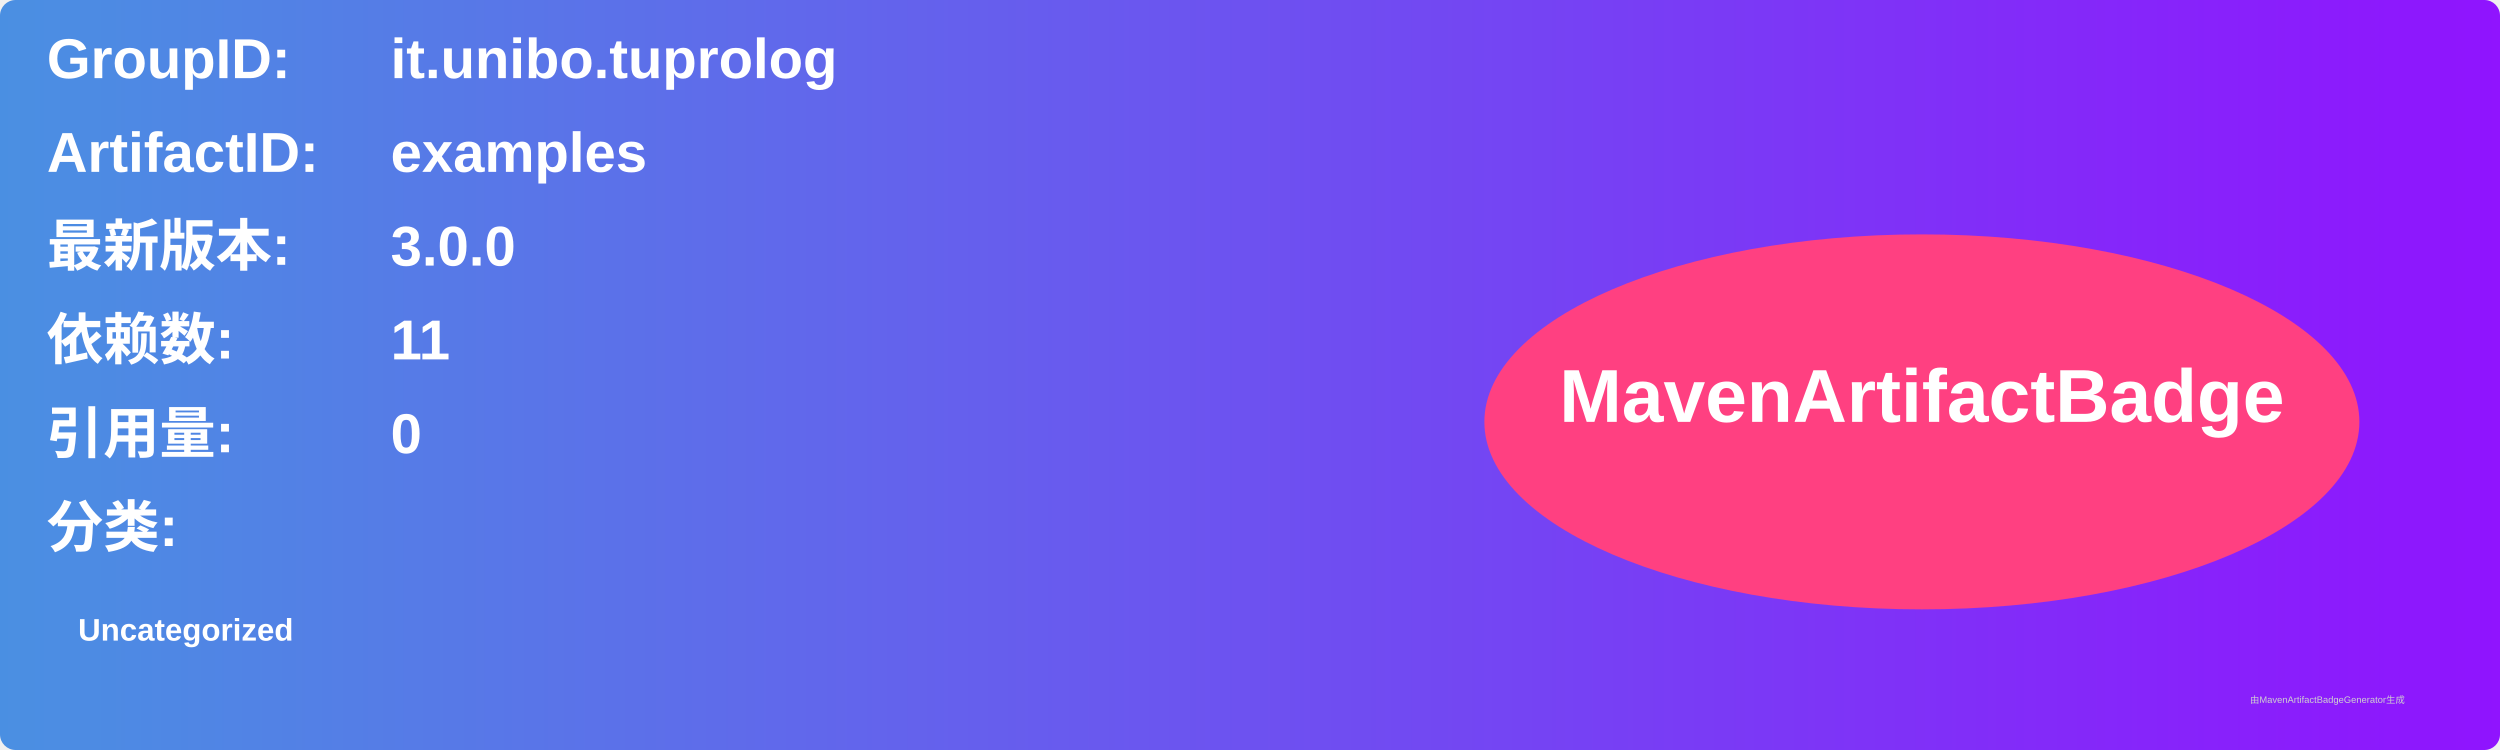
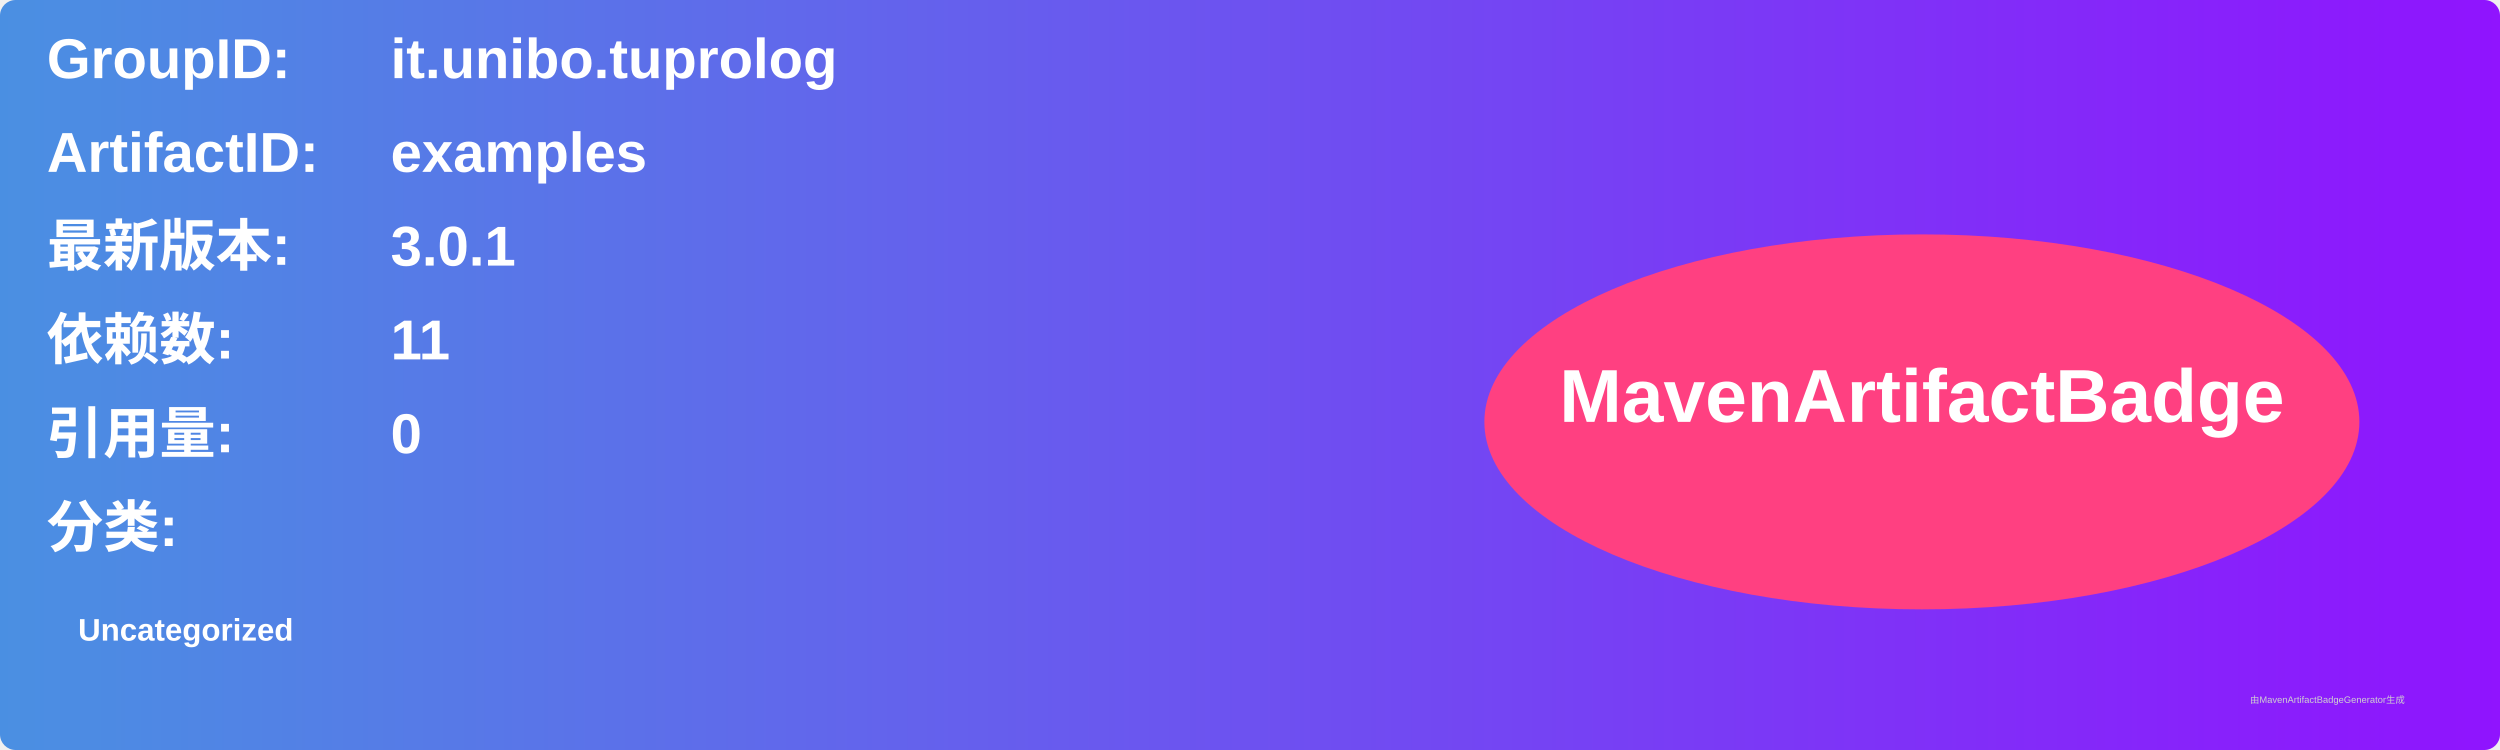
<svg xmlns="http://www.w3.org/2000/svg" width="800" height="240" viewBox="0 0 800 240">
  <linearGradient id="grad" x1="0%" y1="0%" x2="100%" y2="0%">
    <stop offset="0%" stop-color="#4a90e2" />
    <stop offset="100%" stop-color="#9013fe" />
  </linearGradient>
  <rect width="100%" height="100%" rx="5" ry="5" fill="url(#grad)" />
  <g transform="translate(15, 15)">
    <text x="0" y="10" font-family="Arial" font-size="18" fill="white" font-weight="bold" width="260">GroupID:</text>
    <text x="110" y="10" font-family="Arial" font-size="18" fill="white" font-weight="bold" width="460">it.unibo.tuprolog</text>
    <text x="0" y="40" font-family="Arial" font-size="18" fill="white" font-weight="bold" width="260">ArtifactID:</text>
    <text x="110" y="40" font-family="Arial" font-size="18" fill="white" font-weight="bold" width="460">examples</text>
    <text x="0" y="70" font-family="Arial" font-size="18" fill="white" font-weight="bold">最新版本:</text>
    <text x="110" y="70" font-family="Arial" font-size="18" fill="white" font-weight="bold">
-       <tspan font-weight="bold">3.0.0</tspan>
+       <tspan font-weight="bold">3.0.1</tspan>
    </text>
    <text x="0" y="100" font-family="Arial" font-size="18" fill="white" font-weight="bold">依赖数: </text>
    <text x="110" y="100" font-family="Arial" font-size="18" fill="white">
      <tspan font-weight="bold">11</tspan>
    </text>
    <text x="0" y="130" font-family="Arial" font-size="18" fill="white" font-weight="bold">引用量: </text>
    <text x="110" y="130" font-family="Arial" font-size="18" fill="white">
      <tspan font-weight="bold">0</tspan>
    </text>
    <text x="0" y="160" font-family="Arial" font-size="18" fill="white" font-weight="bold">分类:</text>
    <text x="10" y="190" font-family="Arial" font-size="10" fill="white">
      <tspan font-weight="bold">Uncategorized</tspan>
    </text>
    <ellipse cx="600" cy="120" rx="140" ry="60" fill="#ff4081" />
    <text x="600" y="120" text-anchor="middle" font-family="Arial" font-size="24" fill="white" font-weight="bold">MavenArtifactBadge</text>
  </g>
  <text x="720" y="225" font-family="Arial" font-size="3" fill="#d0d0d0">由MavenArtifactBadgeGenerator生成</text>
</svg>
